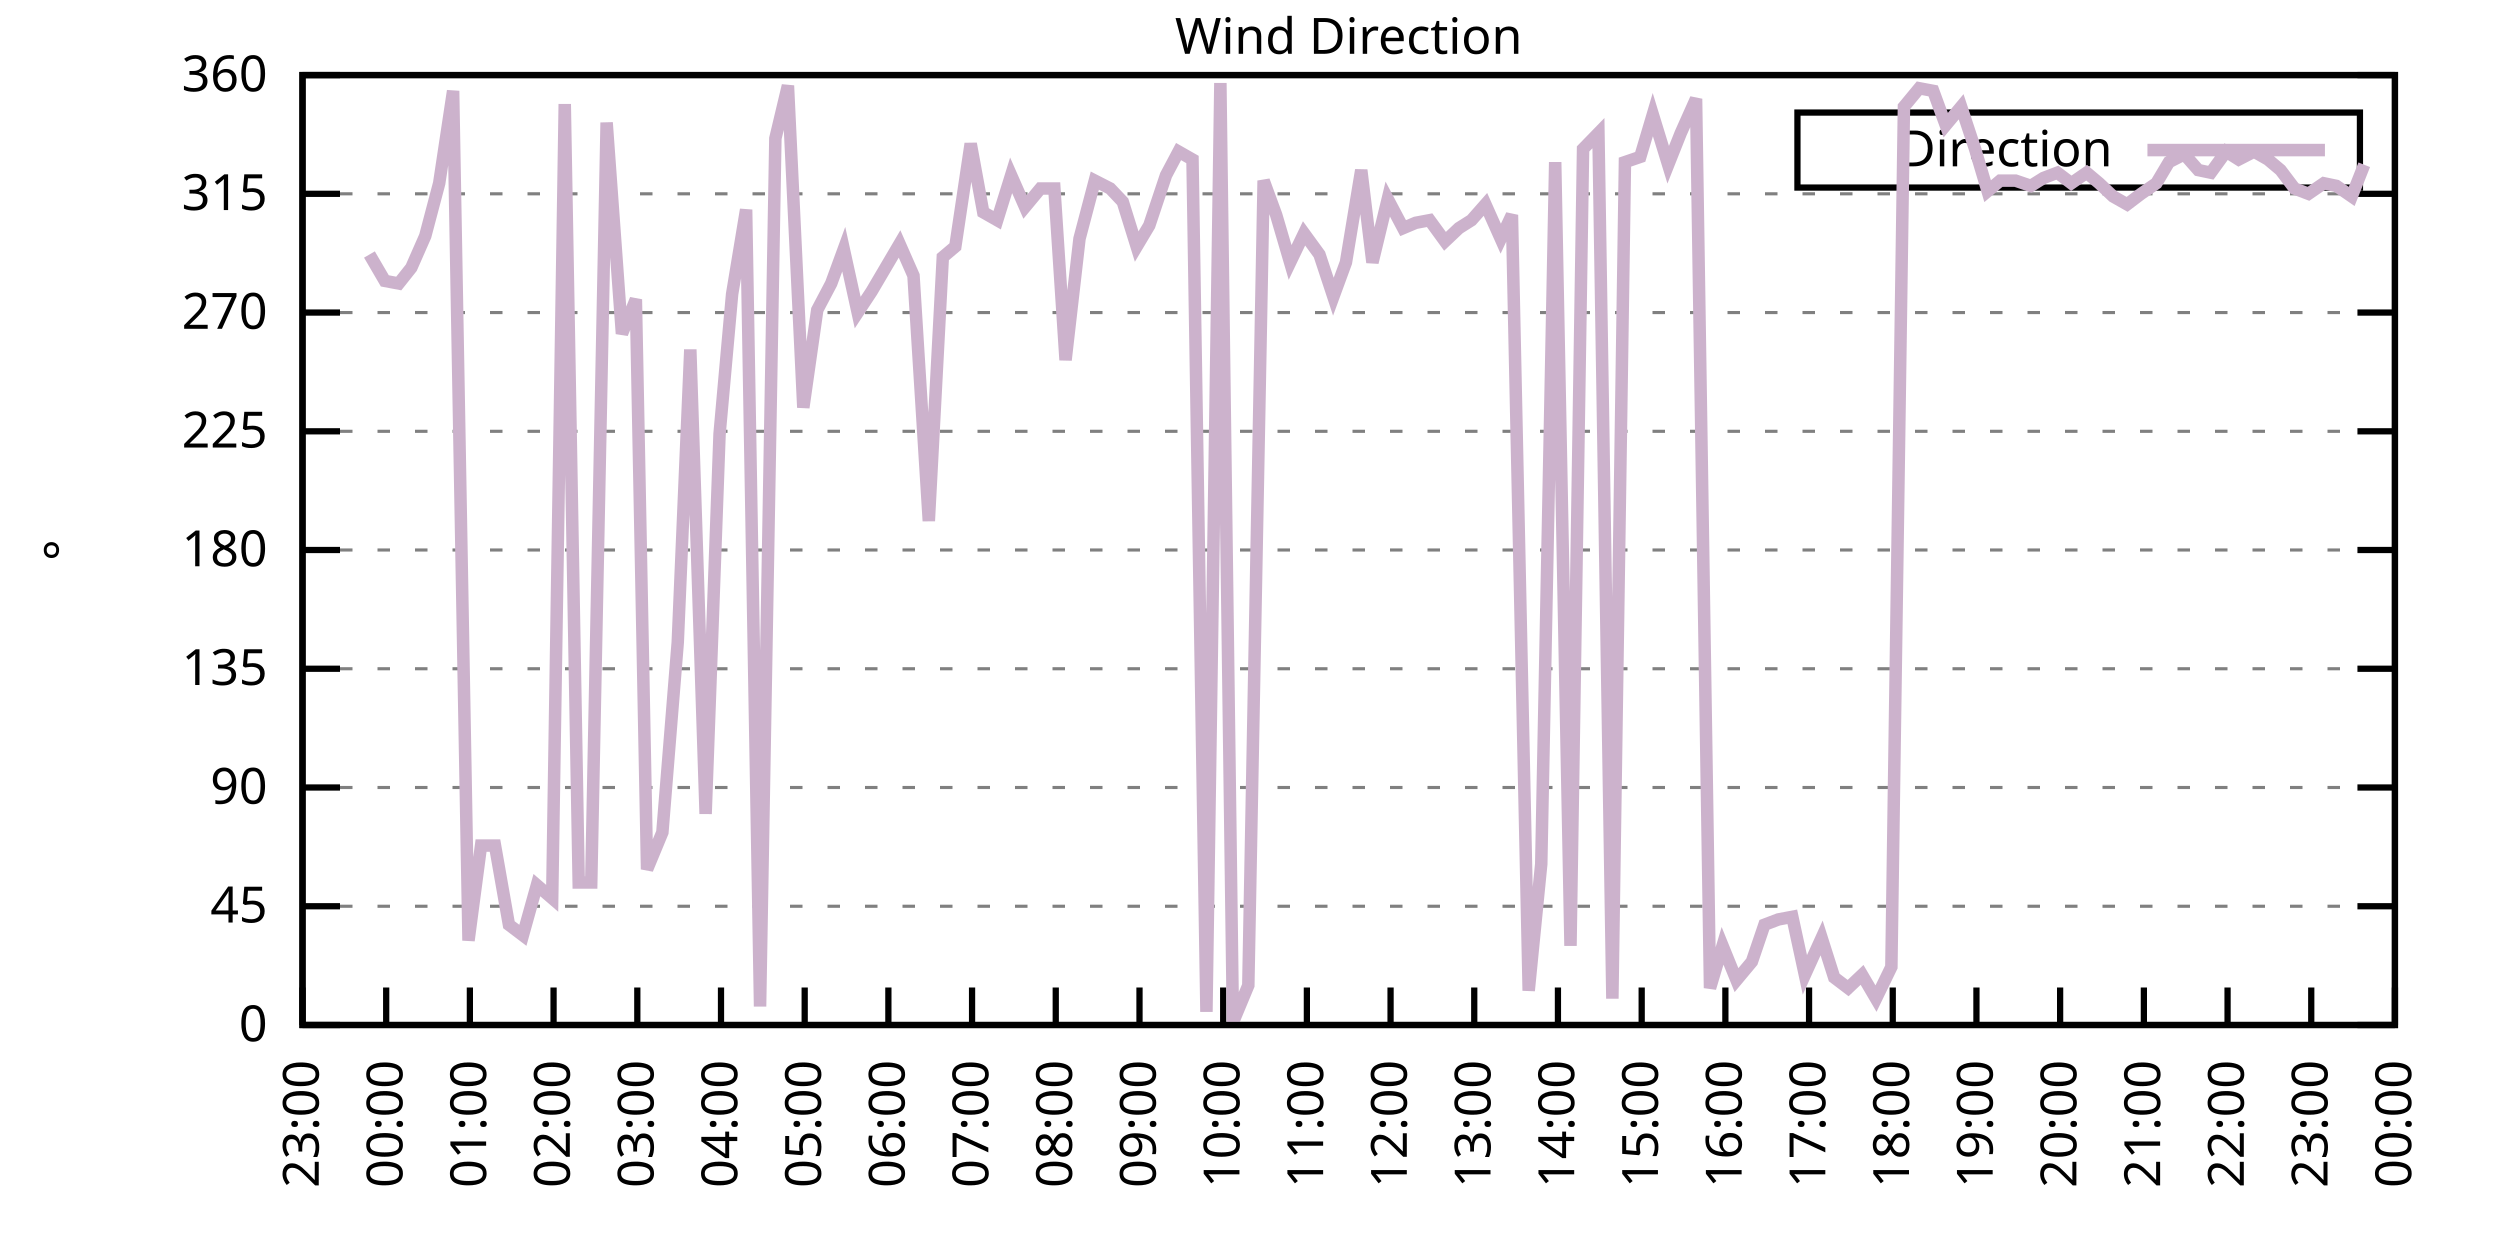
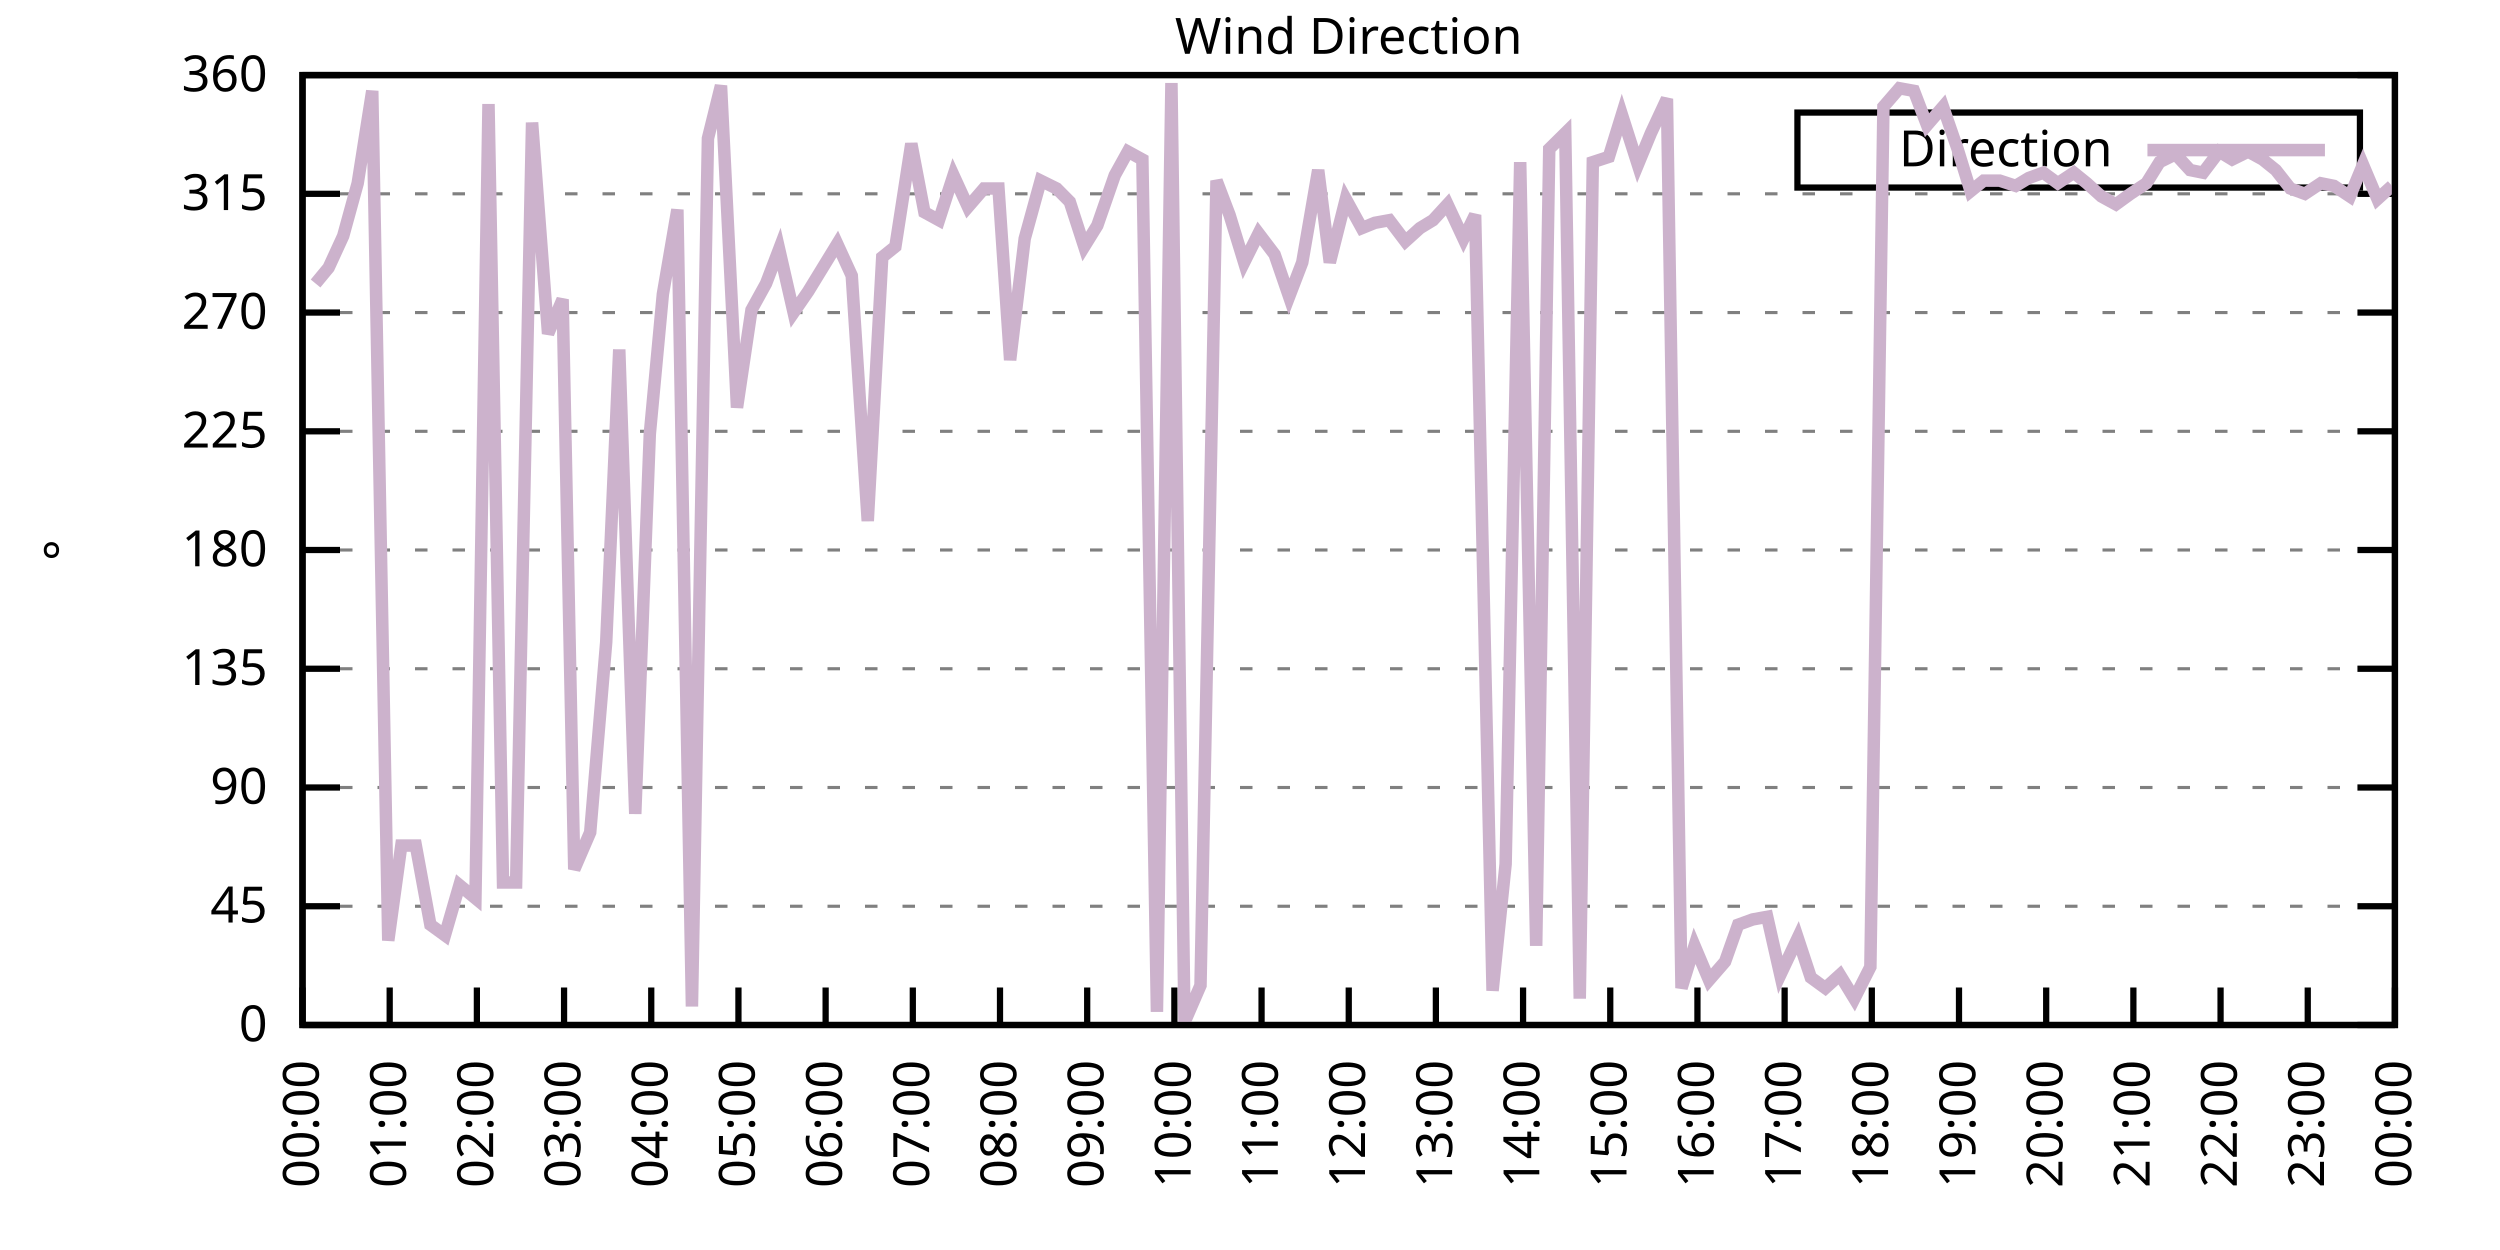
<svg xmlns="http://www.w3.org/2000/svg" xmlns:xlink="http://www.w3.org/1999/xlink" width="400" height="200" viewBox="0 0 400 200">
  <g id="gnuplot_canvas">
    <rect x="0" y="0" width="400" height="200" fill="none" />
    <defs>
      <circle id="gpDot" r="0.5" stroke-width="0.5" stroke="currentColor" />
      <path id="gpPt0" stroke-width="0.333" stroke="currentColor" d="M-1,0 h2 M0,-1 v2" />
      <path id="gpPt1" stroke-width="0.333" stroke="currentColor" d="M-1,-1 L1,1 M1,-1 L-1,1" />
      <path id="gpPt2" stroke-width="0.333" stroke="currentColor" d="M-1,0 L1,0 M0,-1 L0,1 M-1,-1 L1,1 M-1,1 L1,-1" />
      <rect id="gpPt3" stroke-width="0.333" stroke="currentColor" x="-1" y="-1" width="2" height="2" />
      <rect id="gpPt4" stroke-width="0.333" stroke="currentColor" fill="currentColor" x="-1" y="-1" width="2" height="2" />
      <circle id="gpPt5" stroke-width="0.333" stroke="currentColor" cx="0" cy="0" r="1" />
      <use xlink:href="#gpPt5" id="gpPt6" fill="currentColor" stroke="none" />
      <path id="gpPt7" stroke-width="0.333" stroke="currentColor" d="M0,-1.33 L-1.33,0.67 L1.33,0.67 z" />
      <use xlink:href="#gpPt7" id="gpPt8" fill="currentColor" stroke="none" />
      <use xlink:href="#gpPt7" id="gpPt9" stroke="currentColor" transform="rotate(180)" />
      <use xlink:href="#gpPt9" id="gpPt10" fill="currentColor" stroke="none" />
      <use xlink:href="#gpPt3" id="gpPt11" stroke="currentColor" transform="rotate(45)" />
      <use xlink:href="#gpPt11" id="gpPt12" fill="currentColor" stroke="none" />
      <path id="gpPt13" stroke-width="0.333" stroke="currentColor" d="M0,1.330 L1.265,0.411 L0.782,-1.067 L-0.782,-1.076 L-1.265,0.411 z" />
      <use xlink:href="#gpPt13" id="gpPt14" fill="currentColor" stroke="none" />
      <filter id="textbox" filterUnits="objectBoundingBox" x="0" y="0" height="1" width="1">
        <feFlood flood-color="white" flood-opacity="1" result="bgnd" />
        <feComposite in="SourceGraphic" in2="bgnd" operator="atop" />
      </filter>
      <filter id="greybox" filterUnits="objectBoundingBox" x="0" y="0" height="1" width="1">
        <feFlood flood-color="lightgrey" flood-opacity="1" result="grey" />
        <feComposite in="SourceGraphic" in2="grey" operator="atop" />
      </filter>
    </defs>
    <g fill="none" color="white" stroke="currentColor" stroke-width="1.00" stroke-linecap="butt" stroke-linejoin="miter">
</g>
    <g fill="none" color="black" stroke="currentColor" stroke-width="1.00" stroke-linecap="butt" stroke-linejoin="miter">
      <g stroke="none" shape-rendering="crispEdges">
        <polygon fill="rgb(255, 255, 255)" points="48.40,164.00 383.18,164.00 383.18,12.02 48.40,12.02 " />
      </g>
    </g>
    <g fill="none" color="black" stroke="currentColor" stroke-width="1.00" stroke-linecap="butt" stroke-linejoin="miter">
</g>
    <g fill="none" color="black" stroke="black" stroke-width="0.50" stroke-linecap="butt" stroke-linejoin="miter">
</g>
    <g fill="none" color="gray" stroke="currentColor" stroke-width="0.50" stroke-linecap="butt" stroke-linejoin="miter">
      <path stroke="gray" stroke-dasharray="2,4" class="gridline" d="M48.40,164.00 L383.19,164.00  " />
    </g>
    <g fill="none" color="gray" stroke="gray" stroke-width="1.00" stroke-linecap="butt" stroke-linejoin="miter">
</g>
    <g fill="none" color="black" stroke="currentColor" stroke-width="1.00" stroke-linecap="butt" stroke-linejoin="miter">
      <path stroke="black" d="M48.40,164.00 L54.40,164.00 M383.19,164.00 L377.19,164.00  " />
      <g transform="translate(42.80,166.60)" stroke="none" fill="black" font-family="Sans" font-size="8.00" text-anchor="end">
        <text>
          <tspan font-family="Sans"> 0</tspan>
        </text>
      </g>
    </g>
    <g fill="none" color="black" stroke="currentColor" stroke-width="1.00" stroke-linecap="butt" stroke-linejoin="miter">
</g>
    <g fill="none" color="black" stroke="black" stroke-width="0.50" stroke-linecap="butt" stroke-linejoin="miter">
</g>
    <g fill="none" color="gray" stroke="currentColor" stroke-width="0.50" stroke-linecap="butt" stroke-linejoin="miter">
      <path stroke="gray" stroke-dasharray="2,4" class="gridline" d="M48.40,145.00 L383.19,145.00  " />
    </g>
    <g fill="none" color="gray" stroke="gray" stroke-width="1.00" stroke-linecap="butt" stroke-linejoin="miter">
</g>
    <g fill="none" color="black" stroke="currentColor" stroke-width="1.00" stroke-linecap="butt" stroke-linejoin="miter">
      <path stroke="black" d="M48.40,145.00 L54.40,145.00 M383.19,145.00 L377.19,145.00  " />
      <g transform="translate(42.80,147.60)" stroke="none" fill="black" font-family="Sans" font-size="8.00" text-anchor="end">
        <text>
          <tspan font-family="Sans"> 45</tspan>
        </text>
      </g>
    </g>
    <g fill="none" color="black" stroke="currentColor" stroke-width="1.00" stroke-linecap="butt" stroke-linejoin="miter">
</g>
    <g fill="none" color="black" stroke="black" stroke-width="0.50" stroke-linecap="butt" stroke-linejoin="miter">
</g>
    <g fill="none" color="gray" stroke="currentColor" stroke-width="0.50" stroke-linecap="butt" stroke-linejoin="miter">
      <path stroke="gray" stroke-dasharray="2,4" class="gridline" d="M48.40,126.00 L383.19,126.00  " />
    </g>
    <g fill="none" color="gray" stroke="gray" stroke-width="1.00" stroke-linecap="butt" stroke-linejoin="miter">
</g>
    <g fill="none" color="black" stroke="currentColor" stroke-width="1.00" stroke-linecap="butt" stroke-linejoin="miter">
      <path stroke="black" d="M48.40,126.00 L54.40,126.00 M383.19,126.00 L377.19,126.00  " />
      <g transform="translate(42.80,128.60)" stroke="none" fill="black" font-family="Sans" font-size="8.00" text-anchor="end">
        <text>
          <tspan font-family="Sans"> 90</tspan>
        </text>
      </g>
    </g>
    <g fill="none" color="black" stroke="currentColor" stroke-width="1.00" stroke-linecap="butt" stroke-linejoin="miter">
</g>
    <g fill="none" color="black" stroke="black" stroke-width="0.50" stroke-linecap="butt" stroke-linejoin="miter">
</g>
    <g fill="none" color="gray" stroke="currentColor" stroke-width="0.50" stroke-linecap="butt" stroke-linejoin="miter">
      <path stroke="gray" stroke-dasharray="2,4" class="gridline" d="M48.40,107.00 L383.19,107.00  " />
    </g>
    <g fill="none" color="gray" stroke="gray" stroke-width="1.00" stroke-linecap="butt" stroke-linejoin="miter">
</g>
    <g fill="none" color="black" stroke="currentColor" stroke-width="1.00" stroke-linecap="butt" stroke-linejoin="miter">
      <path stroke="black" d="M48.40,107.00 L54.40,107.00 M383.19,107.00 L377.19,107.00  " />
      <g transform="translate(42.80,109.60)" stroke="none" fill="black" font-family="Sans" font-size="8.00" text-anchor="end">
        <text>
          <tspan font-family="Sans"> 135</tspan>
        </text>
      </g>
    </g>
    <g fill="none" color="black" stroke="currentColor" stroke-width="1.00" stroke-linecap="butt" stroke-linejoin="miter">
</g>
    <g fill="none" color="black" stroke="black" stroke-width="0.50" stroke-linecap="butt" stroke-linejoin="miter">
</g>
    <g fill="none" color="gray" stroke="currentColor" stroke-width="0.50" stroke-linecap="butt" stroke-linejoin="miter">
      <path stroke="gray" stroke-dasharray="2,4" class="gridline" d="M48.40,88.00 L383.19,88.00  " />
    </g>
    <g fill="none" color="gray" stroke="gray" stroke-width="1.00" stroke-linecap="butt" stroke-linejoin="miter">
</g>
    <g fill="none" color="black" stroke="currentColor" stroke-width="1.00" stroke-linecap="butt" stroke-linejoin="miter">
      <path stroke="black" d="M48.40,88.00 L54.40,88.00 M383.19,88.00 L377.19,88.00  " />
      <g transform="translate(42.80,90.60)" stroke="none" fill="black" font-family="Sans" font-size="8.00" text-anchor="end">
        <text>
          <tspan font-family="Sans"> 180</tspan>
        </text>
      </g>
    </g>
    <g fill="none" color="black" stroke="currentColor" stroke-width="1.00" stroke-linecap="butt" stroke-linejoin="miter">
</g>
    <g fill="none" color="black" stroke="black" stroke-width="0.50" stroke-linecap="butt" stroke-linejoin="miter">
</g>
    <g fill="none" color="gray" stroke="currentColor" stroke-width="0.50" stroke-linecap="butt" stroke-linejoin="miter">
      <path stroke="gray" stroke-dasharray="2,4" class="gridline" d="M48.40,69.01 L383.19,69.01  " />
    </g>
    <g fill="none" color="gray" stroke="gray" stroke-width="1.00" stroke-linecap="butt" stroke-linejoin="miter">
</g>
    <g fill="none" color="black" stroke="currentColor" stroke-width="1.00" stroke-linecap="butt" stroke-linejoin="miter">
      <path stroke="black" d="M48.40,69.01 L54.40,69.01 M383.19,69.01 L377.19,69.01  " />
      <g transform="translate(42.80,71.61)" stroke="none" fill="black" font-family="Sans" font-size="8.00" text-anchor="end">
        <text>
          <tspan font-family="Sans"> 225</tspan>
        </text>
      </g>
    </g>
    <g fill="none" color="black" stroke="currentColor" stroke-width="1.00" stroke-linecap="butt" stroke-linejoin="miter">
</g>
    <g fill="none" color="black" stroke="black" stroke-width="0.50" stroke-linecap="butt" stroke-linejoin="miter">
</g>
    <g fill="none" color="gray" stroke="currentColor" stroke-width="0.50" stroke-linecap="butt" stroke-linejoin="miter">
      <path stroke="gray" stroke-dasharray="2,4" class="gridline" d="M48.40,50.01 L383.19,50.01  " />
    </g>
    <g fill="none" color="gray" stroke="gray" stroke-width="1.00" stroke-linecap="butt" stroke-linejoin="miter">
</g>
    <g fill="none" color="black" stroke="currentColor" stroke-width="1.00" stroke-linecap="butt" stroke-linejoin="miter">
      <path stroke="black" d="M48.40,50.01 L54.40,50.01 M383.19,50.01 L377.19,50.01  " />
      <g transform="translate(42.80,52.61)" stroke="none" fill="black" font-family="Sans" font-size="8.00" text-anchor="end">
        <text>
          <tspan font-family="Sans"> 270</tspan>
        </text>
      </g>
    </g>
    <g fill="none" color="black" stroke="currentColor" stroke-width="1.00" stroke-linecap="butt" stroke-linejoin="miter">
</g>
    <g fill="none" color="black" stroke="black" stroke-width="0.50" stroke-linecap="butt" stroke-linejoin="miter">
</g>
    <g fill="none" color="gray" stroke="currentColor" stroke-width="0.50" stroke-linecap="butt" stroke-linejoin="miter">
      <path stroke="gray" stroke-dasharray="2,4" class="gridline" d="M48.40,31.01 L383.19,31.01  " />
    </g>
    <g fill="none" color="gray" stroke="gray" stroke-width="1.00" stroke-linecap="butt" stroke-linejoin="miter">
</g>
    <g fill="none" color="black" stroke="currentColor" stroke-width="1.00" stroke-linecap="butt" stroke-linejoin="miter">
      <path stroke="black" d="M48.40,31.01 L54.40,31.01 M383.19,31.01 L377.19,31.01  " />
      <g transform="translate(42.80,33.61)" stroke="none" fill="black" font-family="Sans" font-size="8.00" text-anchor="end">
        <text>
          <tspan font-family="Sans"> 315</tspan>
        </text>
      </g>
    </g>
    <g fill="none" color="black" stroke="currentColor" stroke-width="1.00" stroke-linecap="butt" stroke-linejoin="miter">
</g>
    <g fill="none" color="black" stroke="black" stroke-width="0.50" stroke-linecap="butt" stroke-linejoin="miter">
</g>
    <g fill="none" color="gray" stroke="currentColor" stroke-width="0.50" stroke-linecap="butt" stroke-linejoin="miter">
      <path stroke="gray" stroke-dasharray="2,4" class="gridline" d="M48.40,12.01 L383.19,12.01  " />
    </g>
    <g fill="none" color="gray" stroke="gray" stroke-width="1.00" stroke-linecap="butt" stroke-linejoin="miter">
</g>
    <g fill="none" color="black" stroke="currentColor" stroke-width="1.00" stroke-linecap="butt" stroke-linejoin="miter">
      <path stroke="black" d="M48.40,12.01 L54.40,12.01 M383.19,12.01 L377.19,12.01  " />
      <g transform="translate(42.80,14.61)" stroke="none" fill="black" font-family="Sans" font-size="8.00" text-anchor="end">
        <text>
          <tspan font-family="Sans"> 360</tspan>
        </text>
      </g>
    </g>
    <g fill="none" color="black" stroke="currentColor" stroke-width="1.00" stroke-linecap="butt" stroke-linejoin="miter">
      <path stroke="black" d="M48.40,164.00 L48.40,158.00  " />
      <g transform="translate(51.00,169.60) rotate(270.00)" stroke="none" fill="black" font-family="Sans" font-size="8.00" text-anchor="end">
        <text>
-           <tspan font-family="Sans">23:00</tspan>
-         </text>
-       </g>
-     </g>
-     <g fill="none" color="black" stroke="currentColor" stroke-width="1.00" stroke-linecap="butt" stroke-linejoin="miter">
-       <path stroke="black" d="M61.79,164.00 L61.79,158.00  " />
-       <g transform="translate(64.39,169.60) rotate(270.00)" stroke="none" fill="black" font-family="Sans" font-size="8.00" text-anchor="end">
-         <text>
          <tspan font-family="Sans">00:00</tspan>
        </text>
      </g>
    </g>
    <g fill="none" color="black" stroke="currentColor" stroke-width="1.00" stroke-linecap="butt" stroke-linejoin="miter">
-       <path stroke="black" d="M75.18,164.00 L75.18,158.00  " />
-       <g transform="translate(77.78,169.60) rotate(270.00)" stroke="none" fill="black" font-family="Sans" font-size="8.00" text-anchor="end">
+       <path stroke="black" d="M62.35,164.00 L62.35,158.00  " />
+       <g transform="translate(64.95,169.60) rotate(270.00)" stroke="none" fill="black" font-family="Sans" font-size="8.00" text-anchor="end">
        <text>
          <tspan font-family="Sans">01:00</tspan>
        </text>
      </g>
    </g>
    <g fill="none" color="black" stroke="currentColor" stroke-width="1.00" stroke-linecap="butt" stroke-linejoin="miter">
-       <path stroke="black" d="M88.57,164.00 L88.57,158.00  " />
-       <g transform="translate(91.17,169.60) rotate(270.00)" stroke="none" fill="black" font-family="Sans" font-size="8.00" text-anchor="end">
+       <path stroke="black" d="M76.30,164.00 L76.30,158.00  " />
+       <g transform="translate(78.90,169.60) rotate(270.00)" stroke="none" fill="black" font-family="Sans" font-size="8.00" text-anchor="end">
        <text>
          <tspan font-family="Sans">02:00</tspan>
        </text>
      </g>
    </g>
    <g fill="none" color="black" stroke="currentColor" stroke-width="1.00" stroke-linecap="butt" stroke-linejoin="miter">
-       <path stroke="black" d="M101.97,164.00 L101.97,158.00  " />
-       <g transform="translate(104.57,169.60) rotate(270.00)" stroke="none" fill="black" font-family="Sans" font-size="8.00" text-anchor="end">
+       <path stroke="black" d="M90.25,164.00 L90.25,158.00  " />
+       <g transform="translate(92.85,169.60) rotate(270.00)" stroke="none" fill="black" font-family="Sans" font-size="8.00" text-anchor="end">
        <text>
          <tspan font-family="Sans">03:00</tspan>
        </text>
      </g>
    </g>
    <g fill="none" color="black" stroke="currentColor" stroke-width="1.00" stroke-linecap="butt" stroke-linejoin="miter">
-       <path stroke="black" d="M115.36,164.00 L115.36,158.00  " />
-       <g transform="translate(117.96,169.60) rotate(270.00)" stroke="none" fill="black" font-family="Sans" font-size="8.00" text-anchor="end">
+       <path stroke="black" d="M104.20,164.00 L104.20,158.00  " />
+       <g transform="translate(106.80,169.60) rotate(270.00)" stroke="none" fill="black" font-family="Sans" font-size="8.00" text-anchor="end">
        <text>
          <tspan font-family="Sans">04:00</tspan>
        </text>
      </g>
    </g>
    <g fill="none" color="black" stroke="currentColor" stroke-width="1.00" stroke-linecap="butt" stroke-linejoin="miter">
-       <path stroke="black" d="M128.75,164.00 L128.75,158.00  " />
-       <g transform="translate(131.35,169.60) rotate(270.00)" stroke="none" fill="black" font-family="Sans" font-size="8.00" text-anchor="end">
+       <path stroke="black" d="M118.15,164.00 L118.15,158.00  " />
+       <g transform="translate(120.75,169.60) rotate(270.00)" stroke="none" fill="black" font-family="Sans" font-size="8.00" text-anchor="end">
        <text>
          <tspan font-family="Sans">05:00</tspan>
        </text>
      </g>
    </g>
    <g fill="none" color="black" stroke="currentColor" stroke-width="1.00" stroke-linecap="butt" stroke-linejoin="miter">
-       <path stroke="black" d="M142.14,164.00 L142.14,158.00  " />
-       <g transform="translate(144.74,169.60) rotate(270.00)" stroke="none" fill="black" font-family="Sans" font-size="8.00" text-anchor="end">
+       <path stroke="black" d="M132.10,164.00 L132.10,158.00  " />
+       <g transform="translate(134.70,169.60) rotate(270.00)" stroke="none" fill="black" font-family="Sans" font-size="8.00" text-anchor="end">
        <text>
          <tspan font-family="Sans">06:00</tspan>
        </text>
      </g>
    </g>
    <g fill="none" color="black" stroke="currentColor" stroke-width="1.00" stroke-linecap="butt" stroke-linejoin="miter">
-       <path stroke="black" d="M155.53,164.00 L155.53,158.00  " />
-       <g transform="translate(158.13,169.60) rotate(270.00)" stroke="none" fill="black" font-family="Sans" font-size="8.00" text-anchor="end">
+       <path stroke="black" d="M146.05,164.00 L146.05,158.00  " />
+       <g transform="translate(148.65,169.60) rotate(270.00)" stroke="none" fill="black" font-family="Sans" font-size="8.00" text-anchor="end">
        <text>
          <tspan font-family="Sans">07:00</tspan>
        </text>
      </g>
    </g>
    <g fill="none" color="black" stroke="currentColor" stroke-width="1.00" stroke-linecap="butt" stroke-linejoin="miter">
-       <path stroke="black" d="M168.92,164.00 L168.92,158.00  " />
-       <g transform="translate(171.52,169.60) rotate(270.00)" stroke="none" fill="black" font-family="Sans" font-size="8.00" text-anchor="end">
+       <path stroke="black" d="M160.00,164.00 L160.00,158.00  " />
+       <g transform="translate(162.60,169.60) rotate(270.00)" stroke="none" fill="black" font-family="Sans" font-size="8.00" text-anchor="end">
        <text>
          <tspan font-family="Sans">08:00</tspan>
        </text>
      </g>
    </g>
    <g fill="none" color="black" stroke="currentColor" stroke-width="1.00" stroke-linecap="butt" stroke-linejoin="miter">
-       <path stroke="black" d="M182.32,164.00 L182.32,158.00  " />
-       <g transform="translate(184.92,169.60) rotate(270.00)" stroke="none" fill="black" font-family="Sans" font-size="8.00" text-anchor="end">
+       <path stroke="black" d="M173.95,164.00 L173.95,158.00  " />
+       <g transform="translate(176.55,169.60) rotate(270.00)" stroke="none" fill="black" font-family="Sans" font-size="8.00" text-anchor="end">
        <text>
          <tspan font-family="Sans">09:00</tspan>
        </text>
      </g>
    </g>
    <g fill="none" color="black" stroke="currentColor" stroke-width="1.00" stroke-linecap="butt" stroke-linejoin="miter">
-       <path stroke="black" d="M195.71,164.00 L195.71,158.00  " />
-       <g transform="translate(198.31,169.60) rotate(270.00)" stroke="none" fill="black" font-family="Sans" font-size="8.00" text-anchor="end">
+       <path stroke="black" d="M187.90,164.00 L187.90,158.00  " />
+       <g transform="translate(190.50,169.60) rotate(270.00)" stroke="none" fill="black" font-family="Sans" font-size="8.00" text-anchor="end">
        <text>
          <tspan font-family="Sans">10:00</tspan>
        </text>
      </g>
    </g>
    <g fill="none" color="black" stroke="currentColor" stroke-width="1.00" stroke-linecap="butt" stroke-linejoin="miter">
-       <path stroke="black" d="M209.10,164.00 L209.10,158.00  " />
-       <g transform="translate(211.70,169.60) rotate(270.00)" stroke="none" fill="black" font-family="Sans" font-size="8.00" text-anchor="end">
+       <path stroke="black" d="M201.85,164.00 L201.85,158.00  " />
+       <g transform="translate(204.45,169.60) rotate(270.00)" stroke="none" fill="black" font-family="Sans" font-size="8.00" text-anchor="end">
        <text>
          <tspan font-family="Sans">11:00</tspan>
        </text>
      </g>
    </g>
    <g fill="none" color="black" stroke="currentColor" stroke-width="1.00" stroke-linecap="butt" stroke-linejoin="miter">
-       <path stroke="black" d="M222.49,164.00 L222.49,158.00  " />
-       <g transform="translate(225.09,169.60) rotate(270.00)" stroke="none" fill="black" font-family="Sans" font-size="8.00" text-anchor="end">
+       <path stroke="black" d="M215.80,164.00 L215.80,158.00  " />
+       <g transform="translate(218.40,169.60) rotate(270.00)" stroke="none" fill="black" font-family="Sans" font-size="8.00" text-anchor="end">
        <text>
          <tspan font-family="Sans">12:00</tspan>
        </text>
      </g>
    </g>
    <g fill="none" color="black" stroke="currentColor" stroke-width="1.00" stroke-linecap="butt" stroke-linejoin="miter">
-       <path stroke="black" d="M235.88,164.00 L235.88,158.00  " />
-       <g transform="translate(238.48,169.60) rotate(270.00)" stroke="none" fill="black" font-family="Sans" font-size="8.00" text-anchor="end">
+       <path stroke="black" d="M229.74,164.00 L229.74,158.00  " />
+       <g transform="translate(232.34,169.60) rotate(270.00)" stroke="none" fill="black" font-family="Sans" font-size="8.00" text-anchor="end">
        <text>
          <tspan font-family="Sans">13:00</tspan>
        </text>
      </g>
    </g>
    <g fill="none" color="black" stroke="currentColor" stroke-width="1.00" stroke-linecap="butt" stroke-linejoin="miter">
-       <path stroke="black" d="M249.27,164.00 L249.27,158.00  " />
-       <g transform="translate(251.87,169.60) rotate(270.00)" stroke="none" fill="black" font-family="Sans" font-size="8.00" text-anchor="end">
+       <path stroke="black" d="M243.69,164.00 L243.69,158.00  " />
+       <g transform="translate(246.29,169.60) rotate(270.00)" stroke="none" fill="black" font-family="Sans" font-size="8.00" text-anchor="end">
        <text>
          <tspan font-family="Sans">14:00</tspan>
        </text>
      </g>
    </g>
    <g fill="none" color="black" stroke="currentColor" stroke-width="1.00" stroke-linecap="butt" stroke-linejoin="miter">
-       <path stroke="black" d="M262.67,164.00 L262.67,158.00  " />
-       <g transform="translate(265.27,169.60) rotate(270.00)" stroke="none" fill="black" font-family="Sans" font-size="8.00" text-anchor="end">
+       <path stroke="black" d="M257.64,164.00 L257.64,158.00  " />
+       <g transform="translate(260.24,169.60) rotate(270.00)" stroke="none" fill="black" font-family="Sans" font-size="8.00" text-anchor="end">
        <text>
          <tspan font-family="Sans">15:00</tspan>
        </text>
      </g>
    </g>
    <g fill="none" color="black" stroke="currentColor" stroke-width="1.00" stroke-linecap="butt" stroke-linejoin="miter">
-       <path stroke="black" d="M276.06,164.00 L276.06,158.00  " />
-       <g transform="translate(278.66,169.60) rotate(270.00)" stroke="none" fill="black" font-family="Sans" font-size="8.00" text-anchor="end">
+       <path stroke="black" d="M271.59,164.00 L271.59,158.00  " />
+       <g transform="translate(274.19,169.60) rotate(270.00)" stroke="none" fill="black" font-family="Sans" font-size="8.00" text-anchor="end">
        <text>
          <tspan font-family="Sans">16:00</tspan>
        </text>
      </g>
    </g>
    <g fill="none" color="black" stroke="currentColor" stroke-width="1.00" stroke-linecap="butt" stroke-linejoin="miter">
-       <path stroke="black" d="M289.45,164.00 L289.45,158.00  " />
-       <g transform="translate(292.05,169.60) rotate(270.00)" stroke="none" fill="black" font-family="Sans" font-size="8.00" text-anchor="end">
+       <path stroke="black" d="M285.54,164.00 L285.54,158.00  " />
+       <g transform="translate(288.14,169.60) rotate(270.00)" stroke="none" fill="black" font-family="Sans" font-size="8.00" text-anchor="end">
        <text>
          <tspan font-family="Sans">17:00</tspan>
        </text>
      </g>
    </g>
    <g fill="none" color="black" stroke="currentColor" stroke-width="1.00" stroke-linecap="butt" stroke-linejoin="miter">
-       <path stroke="black" d="M302.84,164.00 L302.84,158.00  " />
-       <g transform="translate(305.44,169.60) rotate(270.00)" stroke="none" fill="black" font-family="Sans" font-size="8.00" text-anchor="end">
+       <path stroke="black" d="M299.49,164.00 L299.49,158.00  " />
+       <g transform="translate(302.09,169.60) rotate(270.00)" stroke="none" fill="black" font-family="Sans" font-size="8.00" text-anchor="end">
        <text>
          <tspan font-family="Sans">18:00</tspan>
        </text>
      </g>
    </g>
    <g fill="none" color="black" stroke="currentColor" stroke-width="1.00" stroke-linecap="butt" stroke-linejoin="miter">
-       <path stroke="black" d="M316.23,164.00 L316.23,158.00  " />
-       <g transform="translate(318.83,169.60) rotate(270.00)" stroke="none" fill="black" font-family="Sans" font-size="8.00" text-anchor="end">
+       <path stroke="black" d="M313.44,164.00 L313.44,158.00  " />
+       <g transform="translate(316.04,169.60) rotate(270.00)" stroke="none" fill="black" font-family="Sans" font-size="8.00" text-anchor="end">
        <text>
          <tspan font-family="Sans">19:00</tspan>
        </text>
      </g>
    </g>
    <g fill="none" color="black" stroke="currentColor" stroke-width="1.00" stroke-linecap="butt" stroke-linejoin="miter">
-       <path stroke="black" d="M329.62,164.00 L329.62,158.00  " />
-       <g transform="translate(332.22,169.60) rotate(270.00)" stroke="none" fill="black" font-family="Sans" font-size="8.00" text-anchor="end">
+       <path stroke="black" d="M327.39,164.00 L327.39,158.00  " />
+       <g transform="translate(329.99,169.60) rotate(270.00)" stroke="none" fill="black" font-family="Sans" font-size="8.00" text-anchor="end">
        <text>
          <tspan font-family="Sans">20:00</tspan>
        </text>
      </g>
    </g>
    <g fill="none" color="black" stroke="currentColor" stroke-width="1.00" stroke-linecap="butt" stroke-linejoin="miter">
-       <path stroke="black" d="M343.02,164.00 L343.02,158.00  " />
-       <g transform="translate(345.62,169.60) rotate(270.00)" stroke="none" fill="black" font-family="Sans" font-size="8.00" text-anchor="end">
+       <path stroke="black" d="M341.34,164.00 L341.34,158.00  " />
+       <g transform="translate(343.94,169.60) rotate(270.00)" stroke="none" fill="black" font-family="Sans" font-size="8.00" text-anchor="end">
        <text>
          <tspan font-family="Sans">21:00</tspan>
        </text>
      </g>
    </g>
    <g fill="none" color="black" stroke="currentColor" stroke-width="1.00" stroke-linecap="butt" stroke-linejoin="miter">
-       <path stroke="black" d="M356.41,164.00 L356.41,158.00  " />
-       <g transform="translate(359.01,169.60) rotate(270.00)" stroke="none" fill="black" font-family="Sans" font-size="8.00" text-anchor="end">
+       <path stroke="black" d="M355.29,164.00 L355.29,158.00  " />
+       <g transform="translate(357.89,169.60) rotate(270.00)" stroke="none" fill="black" font-family="Sans" font-size="8.00" text-anchor="end">
        <text>
          <tspan font-family="Sans">22:00</tspan>
        </text>
      </g>
    </g>
    <g fill="none" color="black" stroke="currentColor" stroke-width="1.00" stroke-linecap="butt" stroke-linejoin="miter">
-       <path stroke="black" d="M369.80,164.00 L369.80,158.00  " />
-       <g transform="translate(372.40,169.60) rotate(270.00)" stroke="none" fill="black" font-family="Sans" font-size="8.00" text-anchor="end">
+       <path stroke="black" d="M369.24,164.00 L369.24,158.00  " />
+       <g transform="translate(371.84,169.60) rotate(270.00)" stroke="none" fill="black" font-family="Sans" font-size="8.00" text-anchor="end">
        <text>
          <tspan font-family="Sans">23:00</tspan>
        </text>
      </g>
    </g>
    <g fill="none" color="black" stroke="currentColor" stroke-width="1.00" stroke-linecap="butt" stroke-linejoin="miter">
      <path stroke="black" d="M383.19,164.00 L383.19,158.00  " />
      <g transform="translate(385.79,169.60) rotate(270.00)" stroke="none" fill="black" font-family="Sans" font-size="8.00" text-anchor="end">
        <text>
          <tspan font-family="Sans">00:00</tspan>
        </text>
      </g>
    </g>
    <g fill="none" color="black" stroke="currentColor" stroke-width="1.00" stroke-linecap="butt" stroke-linejoin="miter">
</g>
    <g fill="none" color="black" stroke="currentColor" stroke-width="1.00" stroke-linecap="butt" stroke-linejoin="miter">
      <path stroke="black" d="M48.40,12.01 L48.40,164.00 L383.19,164.00 L383.19,12.01 L48.40,12.01 Z  " />
    </g>
    <g fill="none" color="black" stroke="currentColor" stroke-width="1.00" stroke-linecap="butt" stroke-linejoin="miter">
</g>
    <g fill="none" color="black" stroke="currentColor" stroke-width="1.00" stroke-linecap="butt" stroke-linejoin="miter">
      <path stroke="black" d="M287.59,30.01 L287.59,18.01 L377.59,18.01 L377.59,30.01 L287.59,30.01 Z  " />
    </g>
    <g id="Wind_direction_plot_1">
      <g fill="none" color="white" stroke="black" stroke-width="2.00" stroke-linecap="butt" stroke-linejoin="miter">
</g>
      <g fill="none" color="black" stroke="currentColor" stroke-width="2.00" stroke-linecap="butt" stroke-linejoin="miter">
        <g transform="translate(337.99,26.61)" stroke="none" fill="black" font-family="Sans" font-size="8.00" text-anchor="end">
          <text>
            <tspan font-family="Sans">Direction</tspan>
          </text>
        </g>
      </g>
      <g fill="none" color="black" stroke="currentColor" stroke-width="2.00" stroke-linecap="butt" stroke-linejoin="miter">
-         <path stroke="rgb(204, 178, 204)" d="M343.59,24.01 L371.99,24.01 M59.11,40.72 L61.57,44.94 L63.80,45.36 L65.81,42.83 L68.04,37.76 L70.27,29.32   L72.50,14.54 L74.96,150.49 L76.97,135.29 L79.20,135.29 L81.43,147.96 L83.66,149.65 L85.90,141.62 L88.35,143.73   L90.36,16.65 L92.59,141.20 L94.60,141.20 L97.06,19.61 L99.51,53.39 L101.74,47.90 L103.53,139.09 L105.98,133.18   L108.44,102.78 L110.45,55.92 L112.90,130.22 L115.13,69.43 L117.14,47.05 L119.38,33.54 L121.61,161.04 L124.06,22.14   L126.07,13.70 L128.53,65.21 L130.76,49.59 L132.99,45.36 L135.00,39.87 L137.23,50.01 L139.46,46.63 L143.93,39.03   L146.16,44.10 L148.61,83.36 L150.85,41.14 L152.85,39.45 L155.31,22.99 L157.32,33.96 L159.55,35.23 L161.78,28.05   L164.01,33.12 L166.47,30.16 L168.70,30.16 L170.49,57.61 L172.72,38.19 L175.17,28.90 L177.63,30.16 L179.64,32.28   L181.87,39.45 L183.88,36.08 L186.56,28.05 L188.57,24.25 L190.80,25.52 L193.03,161.89 L195.26,13.28 L197.27,163.58   L199.73,157.67 L202.18,28.90 L204.19,34.39 L206.42,41.99 L208.65,37.34 L211.11,40.72 L213.34,47.47 L215.35,41.99   L217.80,27.21 L219.59,41.99 L222.04,31.85 L224.50,36.50 L226.51,35.65 L228.74,35.23 L231.20,38.61 L233.43,36.50   L235.44,35.23 L237.67,32.70 L240.12,38.19 L241.91,34.39 L244.59,158.51 L246.60,138.25 L248.83,25.94 L251.28,151.33   L253.29,23.83 L255.75,21.30 L257.98,159.78 L259.99,25.94 L262.44,25.10 L264.45,18.34 L266.91,26.36 L268.92,21.30   L271.37,15.81 L273.60,158.09 L275.61,151.33 L277.84,156.82 L280.30,153.87 L282.31,147.96 L284.54,147.11 L286.77,146.69   L288.78,155.98 L291.46,150.07 L293.47,156.40 L295.70,158.09 L297.93,155.98 L300.16,159.78 L302.62,154.71 L304.63,17.08   L307.08,14.12 L309.31,14.54 L311.32,20.03 L313.78,17.08 L316.01,23.83 L318.02,30.59 L320.03,28.90 L322.48,28.90   L324.94,29.74 L326.95,28.48 L329.18,27.63 L331.41,29.32 L333.86,27.63 L335.87,29.32 L338.10,31.43 L340.34,32.70   L342.57,31.01 L345.02,29.32 L347.03,25.94 L349.49,24.68 L351.72,27.21 L353.73,27.63 L356.18,24.25 L358.19,25.52   L360.65,24.25 L362.88,25.52 L364.89,27.21 L367.12,30.16 L369.35,31.01 L371.81,29.32 L373.82,29.74 L376.27,31.43   L378.28,26.36  " />
+         <path stroke="rgb(204, 178, 204)" d="M343.59,24.01 L371.99,24.01 M50.49,45.36 L52.58,42.83 L54.91,37.76 L57.23,29.32 L59.56,14.54 L62.12,150.49   L64.21,135.29 L66.53,135.29 L68.86,147.96 L71.18,149.65 L73.51,141.62 L76.07,143.73 L78.16,16.65 L80.48,141.20   L82.58,141.20 L85.13,19.61 L87.69,53.39 L90.02,47.90 L91.88,139.09 L94.43,133.18 L96.99,102.78 L99.08,55.92   L101.64,130.22 L103.97,69.43 L106.06,47.05 L108.38,33.54 L110.71,161.04 L113.27,22.14 L115.36,13.70 L117.92,65.21   L120.24,49.59 L122.57,45.36 L124.66,39.87 L126.98,50.01 L129.31,46.63 L133.96,39.03 L136.28,44.10 L138.84,83.36   L141.16,41.14 L143.26,39.45 L145.81,22.99 L147.91,33.96 L150.23,35.23 L152.56,28.05 L154.88,33.12 L157.44,30.16   L159.76,30.16 L161.62,57.61 L163.95,38.19 L166.51,28.90 L169.06,30.16 L171.16,32.28 L173.48,39.45 L175.57,36.08   L178.36,28.05 L180.46,24.25 L182.78,25.52 L185.11,161.89 L187.43,13.28 L189.52,163.58 L192.08,157.67 L194.64,28.90   L196.73,34.39 L199.06,41.99 L201.38,37.34 L203.94,40.72 L206.26,47.47 L208.36,41.99 L210.91,27.21 L212.77,41.99   L215.33,31.85 L217.89,36.50 L219.98,35.65 L222.30,35.23 L224.86,38.61 L227.19,36.50 L229.28,35.23 L231.60,32.70   L234.16,38.19 L236.02,34.39 L238.81,158.51 L240.90,138.25 L243.23,25.94 L245.79,151.33 L247.88,23.83 L250.44,21.30   L252.76,159.78 L254.85,25.94 L257.41,25.10 L259.50,18.34 L262.06,26.36 L264.15,21.30 L266.71,15.81 L269.04,158.09   L271.13,151.33 L273.45,156.82 L276.01,153.87 L278.10,147.96 L280.43,147.11 L282.75,146.69 L284.85,155.98 L287.64,150.07   L289.73,156.40 L292.05,158.09 L294.38,155.98 L296.70,159.78 L299.26,154.71 L301.35,17.08 L303.91,14.12 L306.23,14.54   L308.33,20.03 L310.88,17.08 L313.21,23.83 L315.30,30.59 L317.39,28.90 L319.95,28.90 L322.51,29.74 L324.60,28.48   L326.93,27.63 L329.25,29.32 L331.81,27.63 L333.90,29.32 L336.23,31.43 L338.55,32.70 L340.88,31.01 L343.43,29.32   L345.53,25.94 L348.08,24.68 L350.41,27.21 L352.50,27.63 L355.06,24.25 L357.15,25.52 L359.71,24.25 L362.03,25.52   L364.13,27.21 L366.45,30.16 L368.78,31.01 L371.33,29.32 L373.43,29.74 L375.98,31.43 L378.08,26.36 L380.40,31.85   L382.73,29.74  " />
      </g>
    </g>
    <g fill="none" color="black" stroke="currentColor" stroke-width="2.00" stroke-linecap="butt" stroke-linejoin="miter">
</g>
    <g fill="none" color="black" stroke="black" stroke-width="1.00" stroke-linecap="butt" stroke-linejoin="miter">
</g>
    <g fill="none" color="black" stroke="currentColor" stroke-width="1.00" stroke-linecap="butt" stroke-linejoin="miter">
      <path stroke="black" d="M48.40,12.01 L48.40,164.00 L383.19,164.00 L383.19,12.01 L48.40,12.01 Z  " />
      <g transform="translate(12.80,88.01) rotate(270.00)" stroke="none" fill="black" font-family="Sans" font-size="8.00" text-anchor="middle">
        <text>
          <tspan font-family="Sans">°</tspan>
        </text>
      </g>
    </g>
    <g fill="none" color="black" stroke="currentColor" stroke-width="1.00" stroke-linecap="butt" stroke-linejoin="miter">
</g>
    <g fill="none" color="black" stroke="currentColor" stroke-width="1.00" stroke-linecap="butt" stroke-linejoin="miter">
      <g transform="translate(215.79,8.61)" stroke="none" fill="black" font-family="Sans" font-size="8.00" text-anchor="middle">
        <text>
          <tspan font-family="Sans">Wind Direction</tspan>
        </text>
      </g>
    </g>
    <g fill="none" color="black" stroke="currentColor" stroke-width="1.00" stroke-linecap="butt" stroke-linejoin="miter">
</g>
  </g>
</svg>
